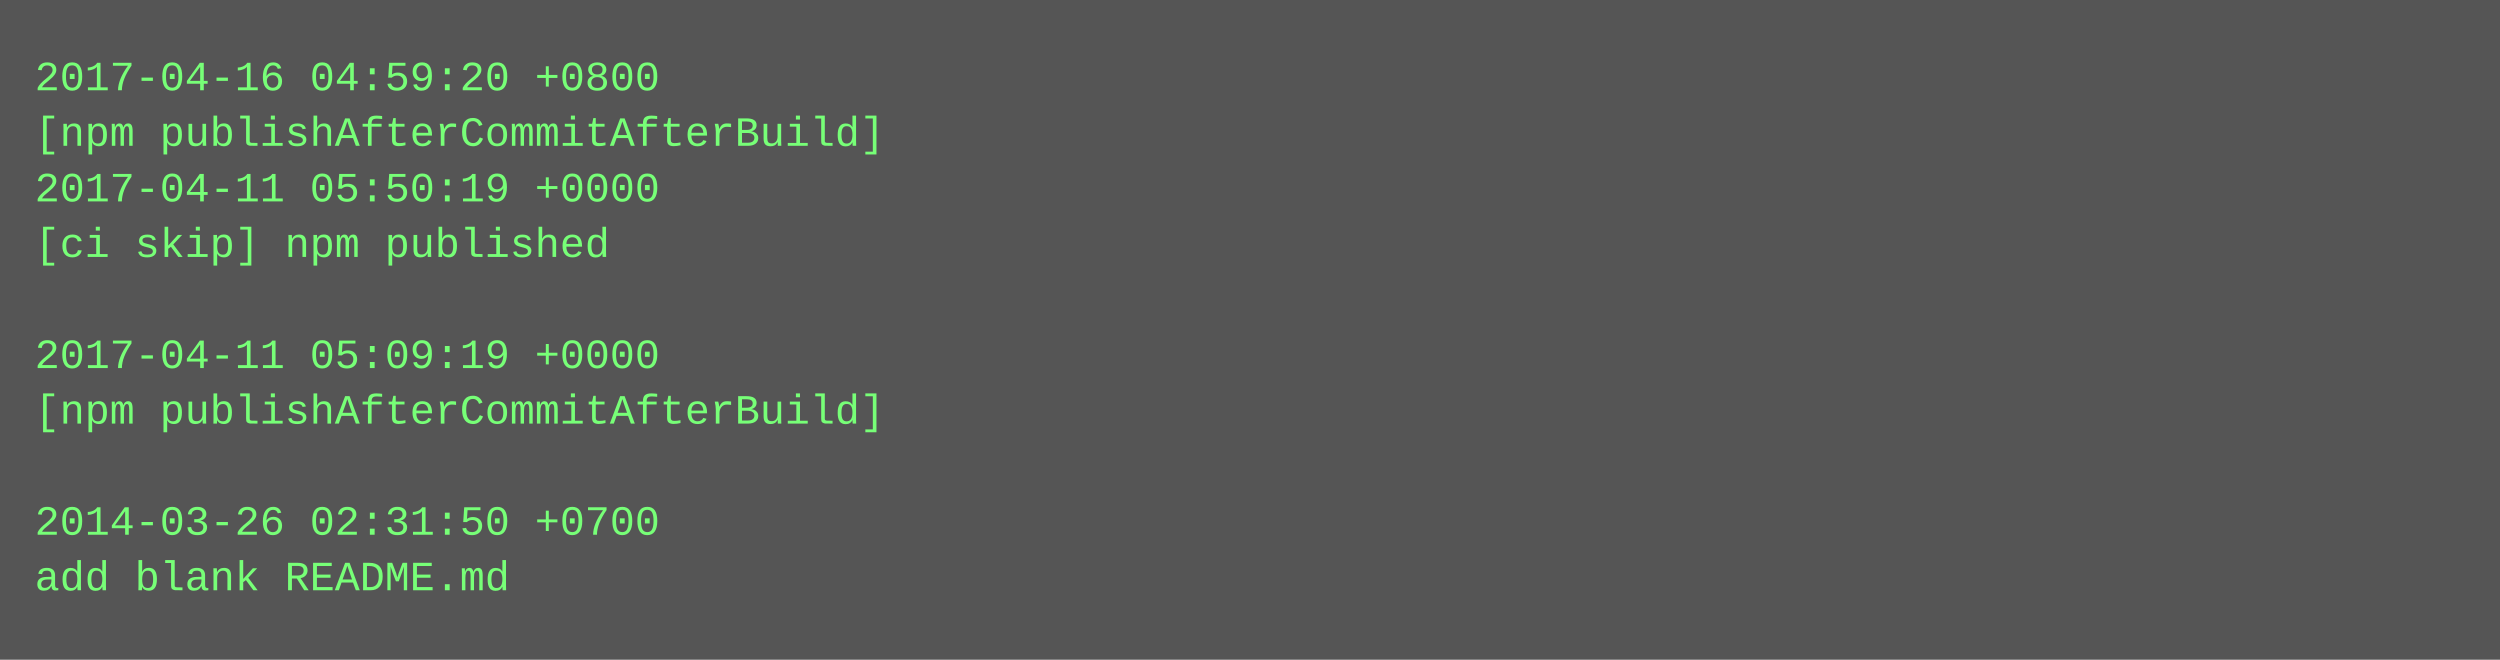
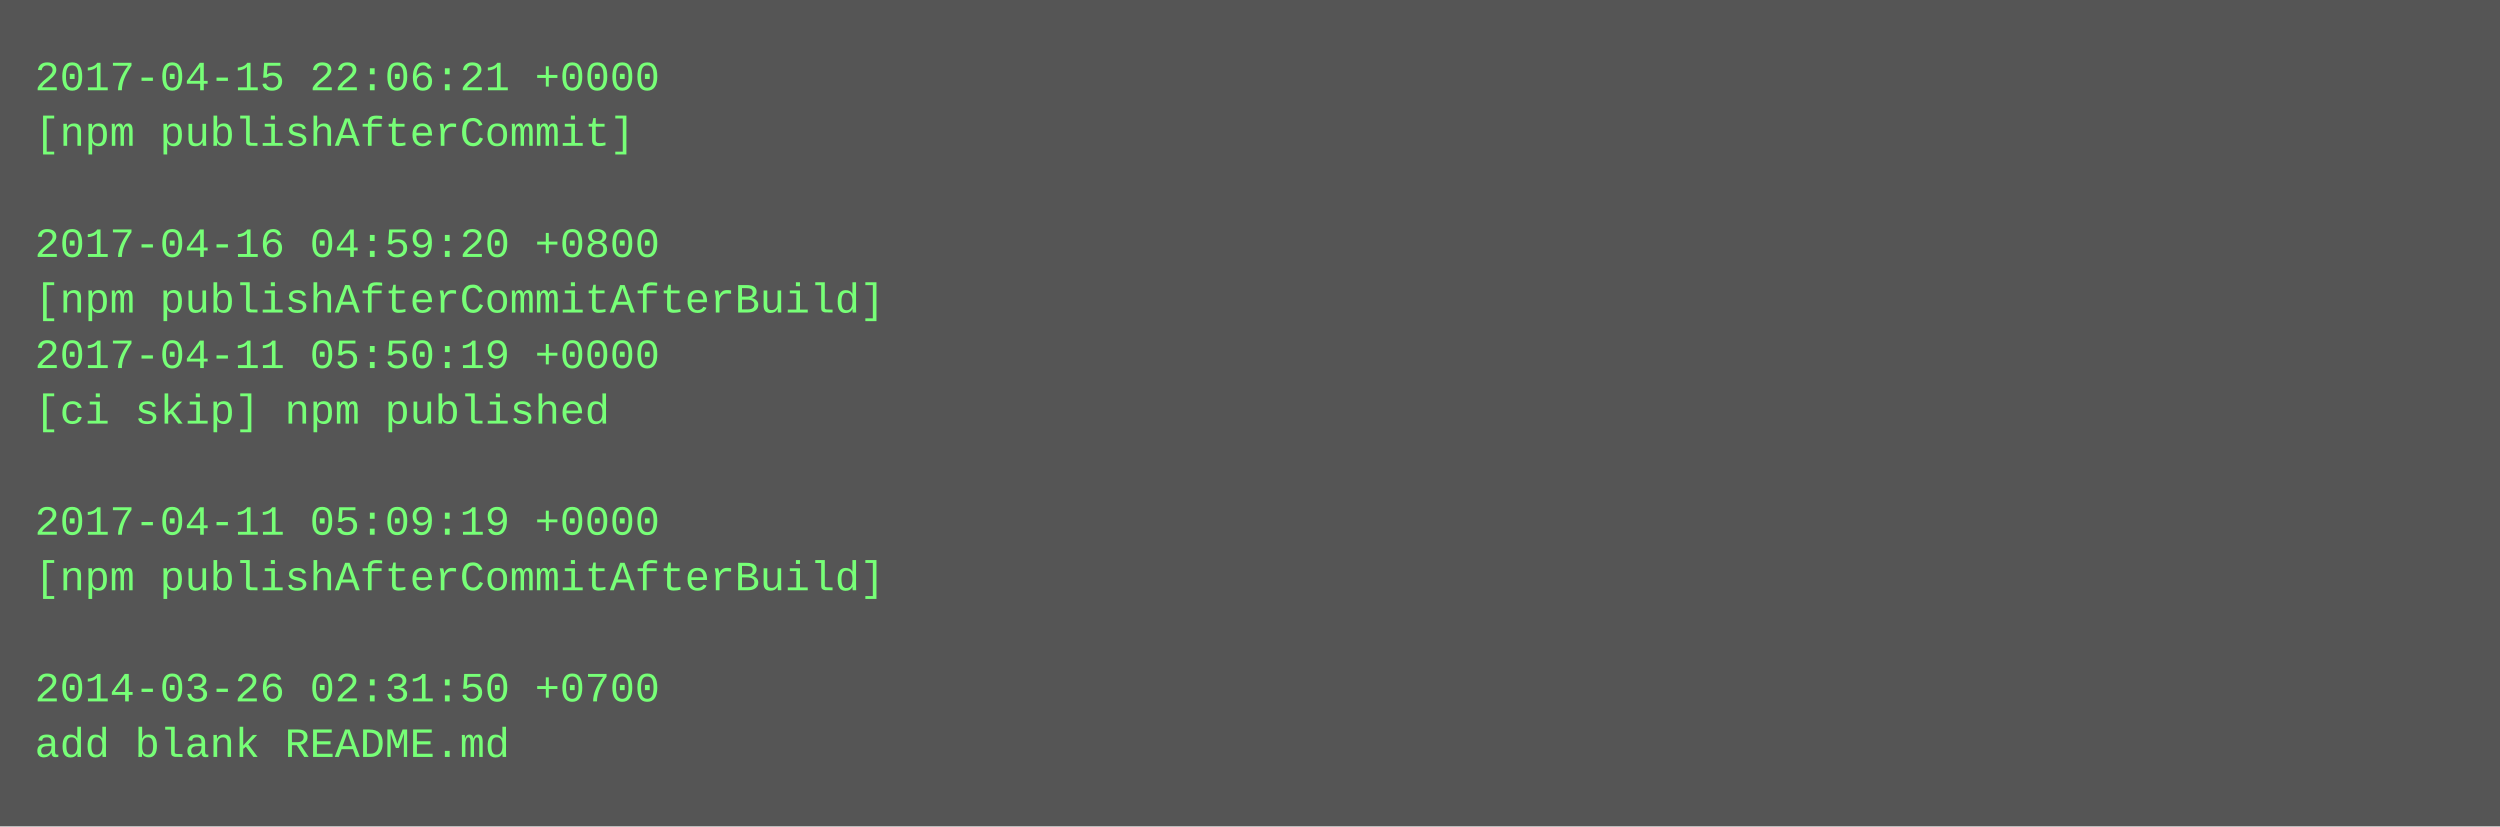
- <svg xmlns="http://www.w3.org/2000/svg" height="190" width="720">
-   <rect height="190" fill="#555" width="720" />
+ <svg xmlns="http://www.w3.org/2000/svg" height="238" width="720">
+   <rect height="238" fill="#555" width="720" />
  <text fill="#7f7" font-family="Courier New" font-size="12" xml:space="preserve">
-     <tspan x="10" y="26">2017-04-16 04:59:20 +0800</tspan>
-     <tspan x="10" y="42">[npm publishAfterCommitAfterBuild]</tspan>
-     <tspan x="10" y="58">2017-04-11 05:50:19 +0000</tspan>
-     <tspan x="10" y="74">[ci skip] npm published</tspan>
-     <tspan x="10" y="90" />
-     <tspan x="10" y="106">2017-04-11 05:09:19 +0000</tspan>
-     <tspan x="10" y="122">[npm publishAfterCommitAfterBuild]</tspan>
+     <tspan x="10" y="26">2017-04-15 22:06:21 +0000</tspan>
+     <tspan x="10" y="42">[npm publishAfterCommit]</tspan>
+     <tspan x="10" y="58" />
+     <tspan x="10" y="74">2017-04-16 04:59:20 +0800</tspan>
+     <tspan x="10" y="90">[npm publishAfterCommitAfterBuild]</tspan>
+     <tspan x="10" y="106">2017-04-11 05:50:19 +0000</tspan>
+     <tspan x="10" y="122">[ci skip] npm published</tspan>
    <tspan x="10" y="138" />
-     <tspan x="10" y="154">2014-03-26 02:31:50 +0700</tspan>
-     <tspan x="10" y="170">add blank README.md</tspan>
+     <tspan x="10" y="154">2017-04-11 05:09:19 +0000</tspan>
+     <tspan x="10" y="170">[npm publishAfterCommitAfterBuild]</tspan>
+     <tspan x="10" y="186" />
+     <tspan x="10" y="202">2014-03-26 02:31:50 +0700</tspan>
+     <tspan x="10" y="218">add blank README.md</tspan>
  </text>
</svg>
